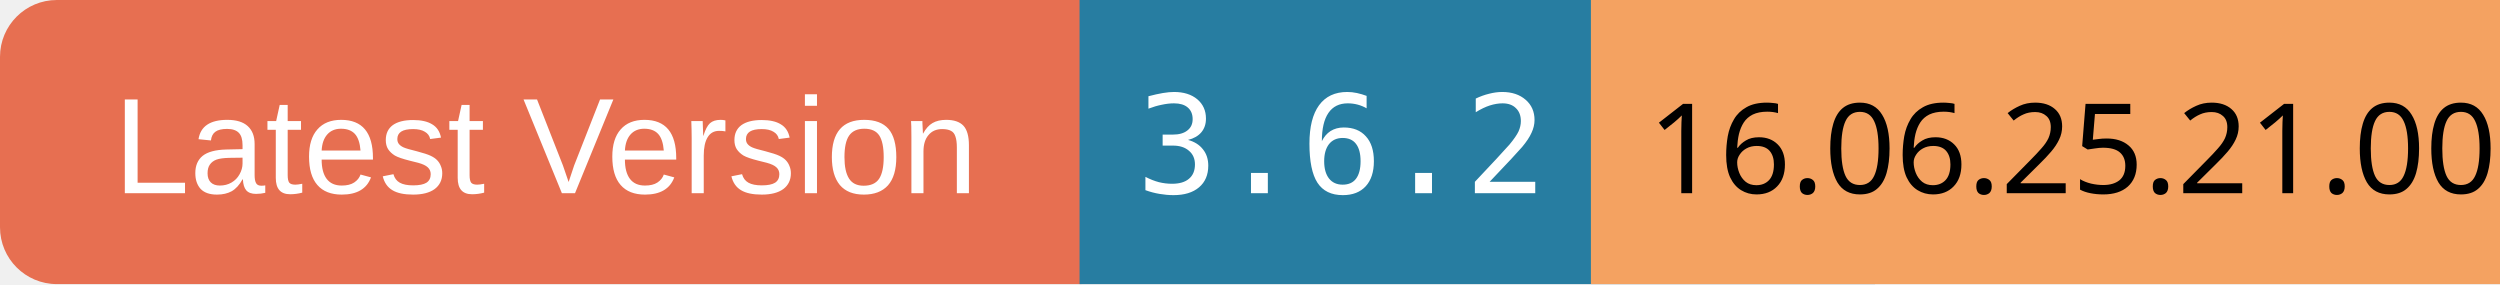
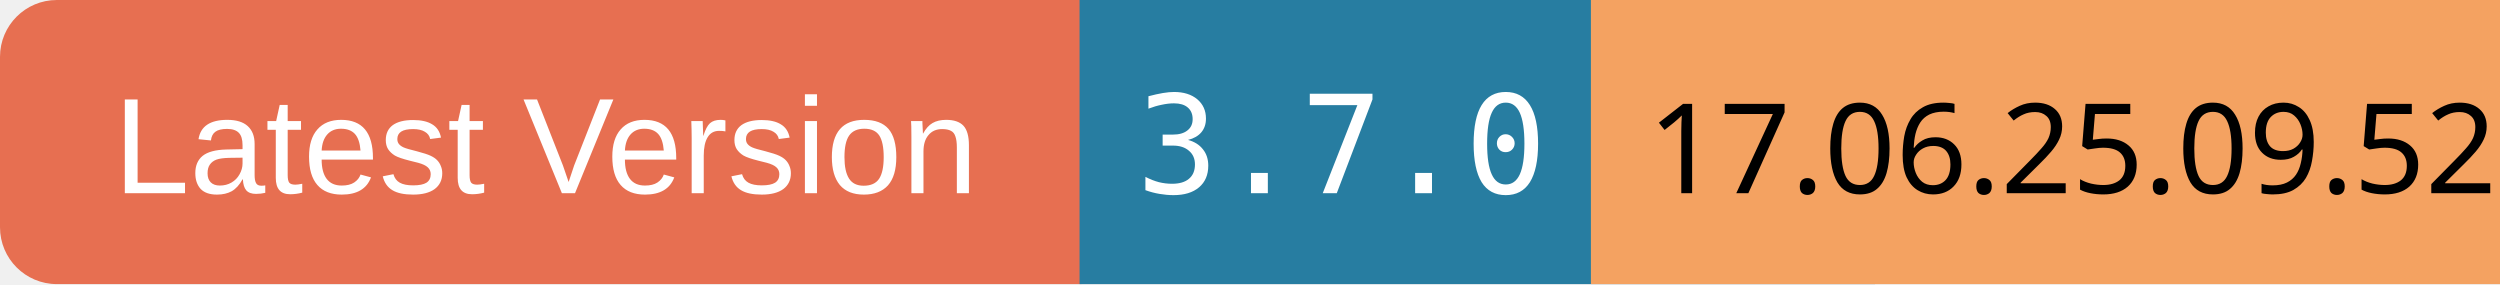
<svg xmlns="http://www.w3.org/2000/svg" width="220" height="25">
  <rect x="0" y="0" width="100" height="25" rx="5" ry="5" fill="#E76F51" />
  <text x="10" y="17" font-family="Arial" font-size="12" fill="white">Latest Version</text>
  <rect x="95" y="0" width="70" height="25" fill="#277DA1" />
-   <text x="100" y="17" font-family="monospace" font-size="12" fill="white">3.6.2</text>
+   <text x="100" y="17" font-family="monospace" font-size="12" fill="white">3.7.0</text>
  <rect x="140" y="0" width="80" height="25" fill="#F4A261" />
-   <text x="145" y="17" font-family="ans-serif" font-size="11" fill="black">16.06.25.21.00</text>
+   <text x="145" y="17" font-family="ans-serif" font-size="11" fill="black">17.06.25.09.52</text>
</svg>
